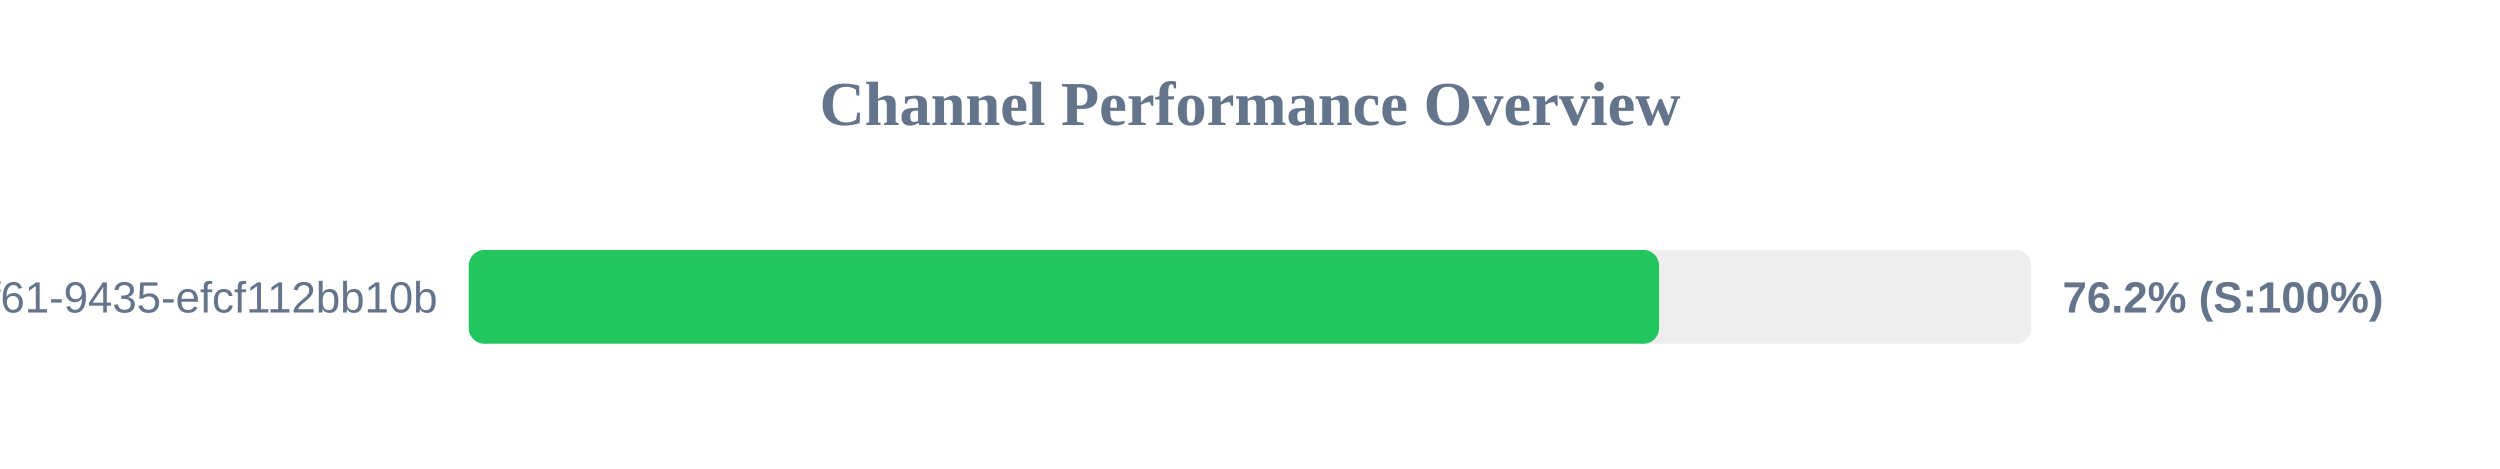
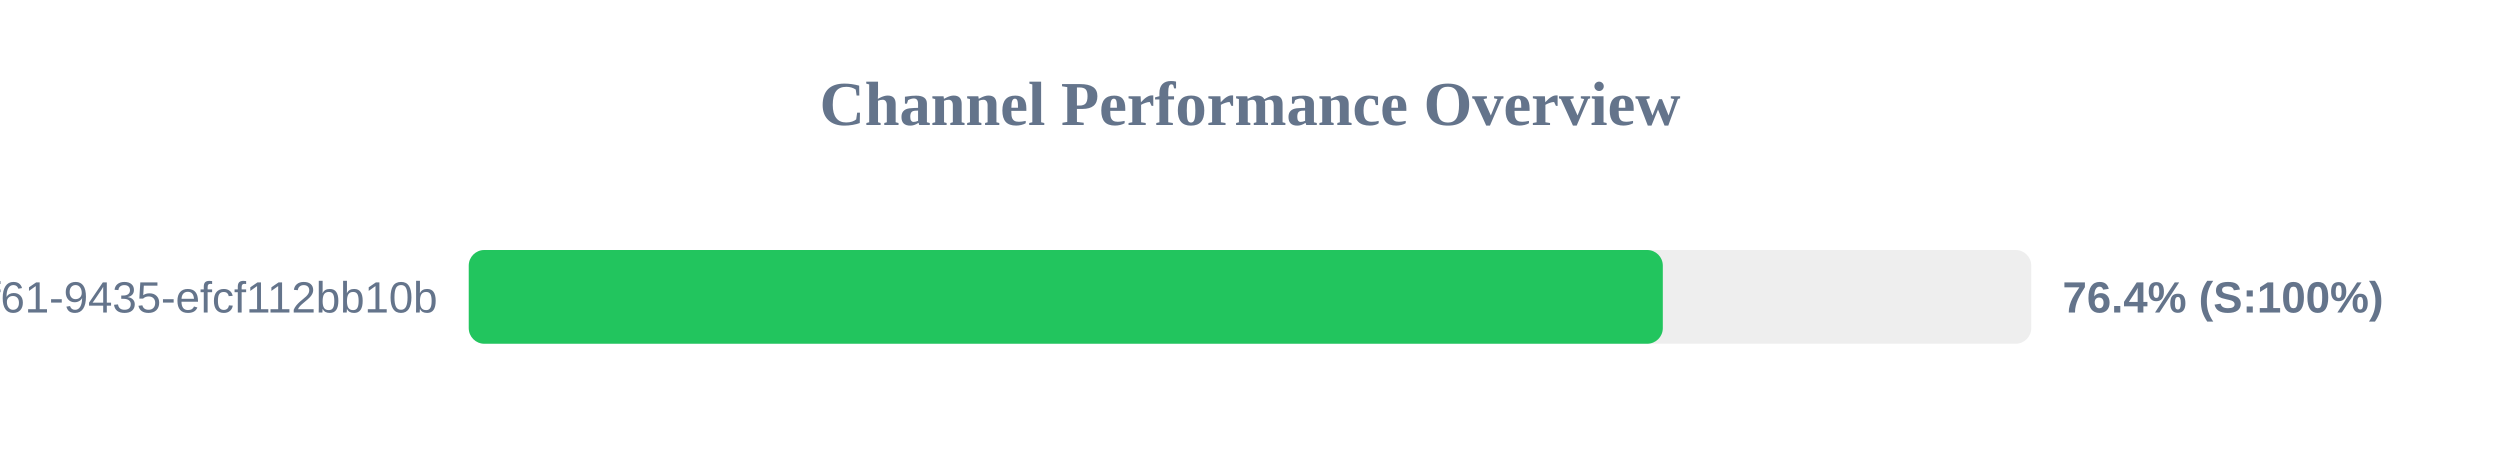
<svg xmlns="http://www.w3.org/2000/svg" width="800" height="150" version="1.1">
  <style>
        .row { font: 14px Arial; fill: #64748b; }
        .score { font: bold 14px Arial; fill: #64748b; }
    </style>
  <text x="400" y="40" text-anchor="middle" font-size="20px" font-weight="bold" fill="#64748b">Channel Performance Overview</text>
  <rect x="150" y="80" width="500" height="30" fill="#eee" rx="5" />
-   <rect x="150" y="80" width="380.9" height="30" fill="#22c55e" rx="5" />
+   <rect x="150" y="80" width="382.1" height="30" fill="#22c55e" rx="5" />
  <text x="140" y="100" text-anchor="end" class="row">?uuid=07c122ad-50b2-4f61-9435-efcf112bb10b</text>
-   <text x="660" y="100" text-anchor="start" class="score">76.2% (S:100%)</text>
+   <text x="660" y="100" text-anchor="start" class="score">76.4% (S:100%)</text>
</svg>
